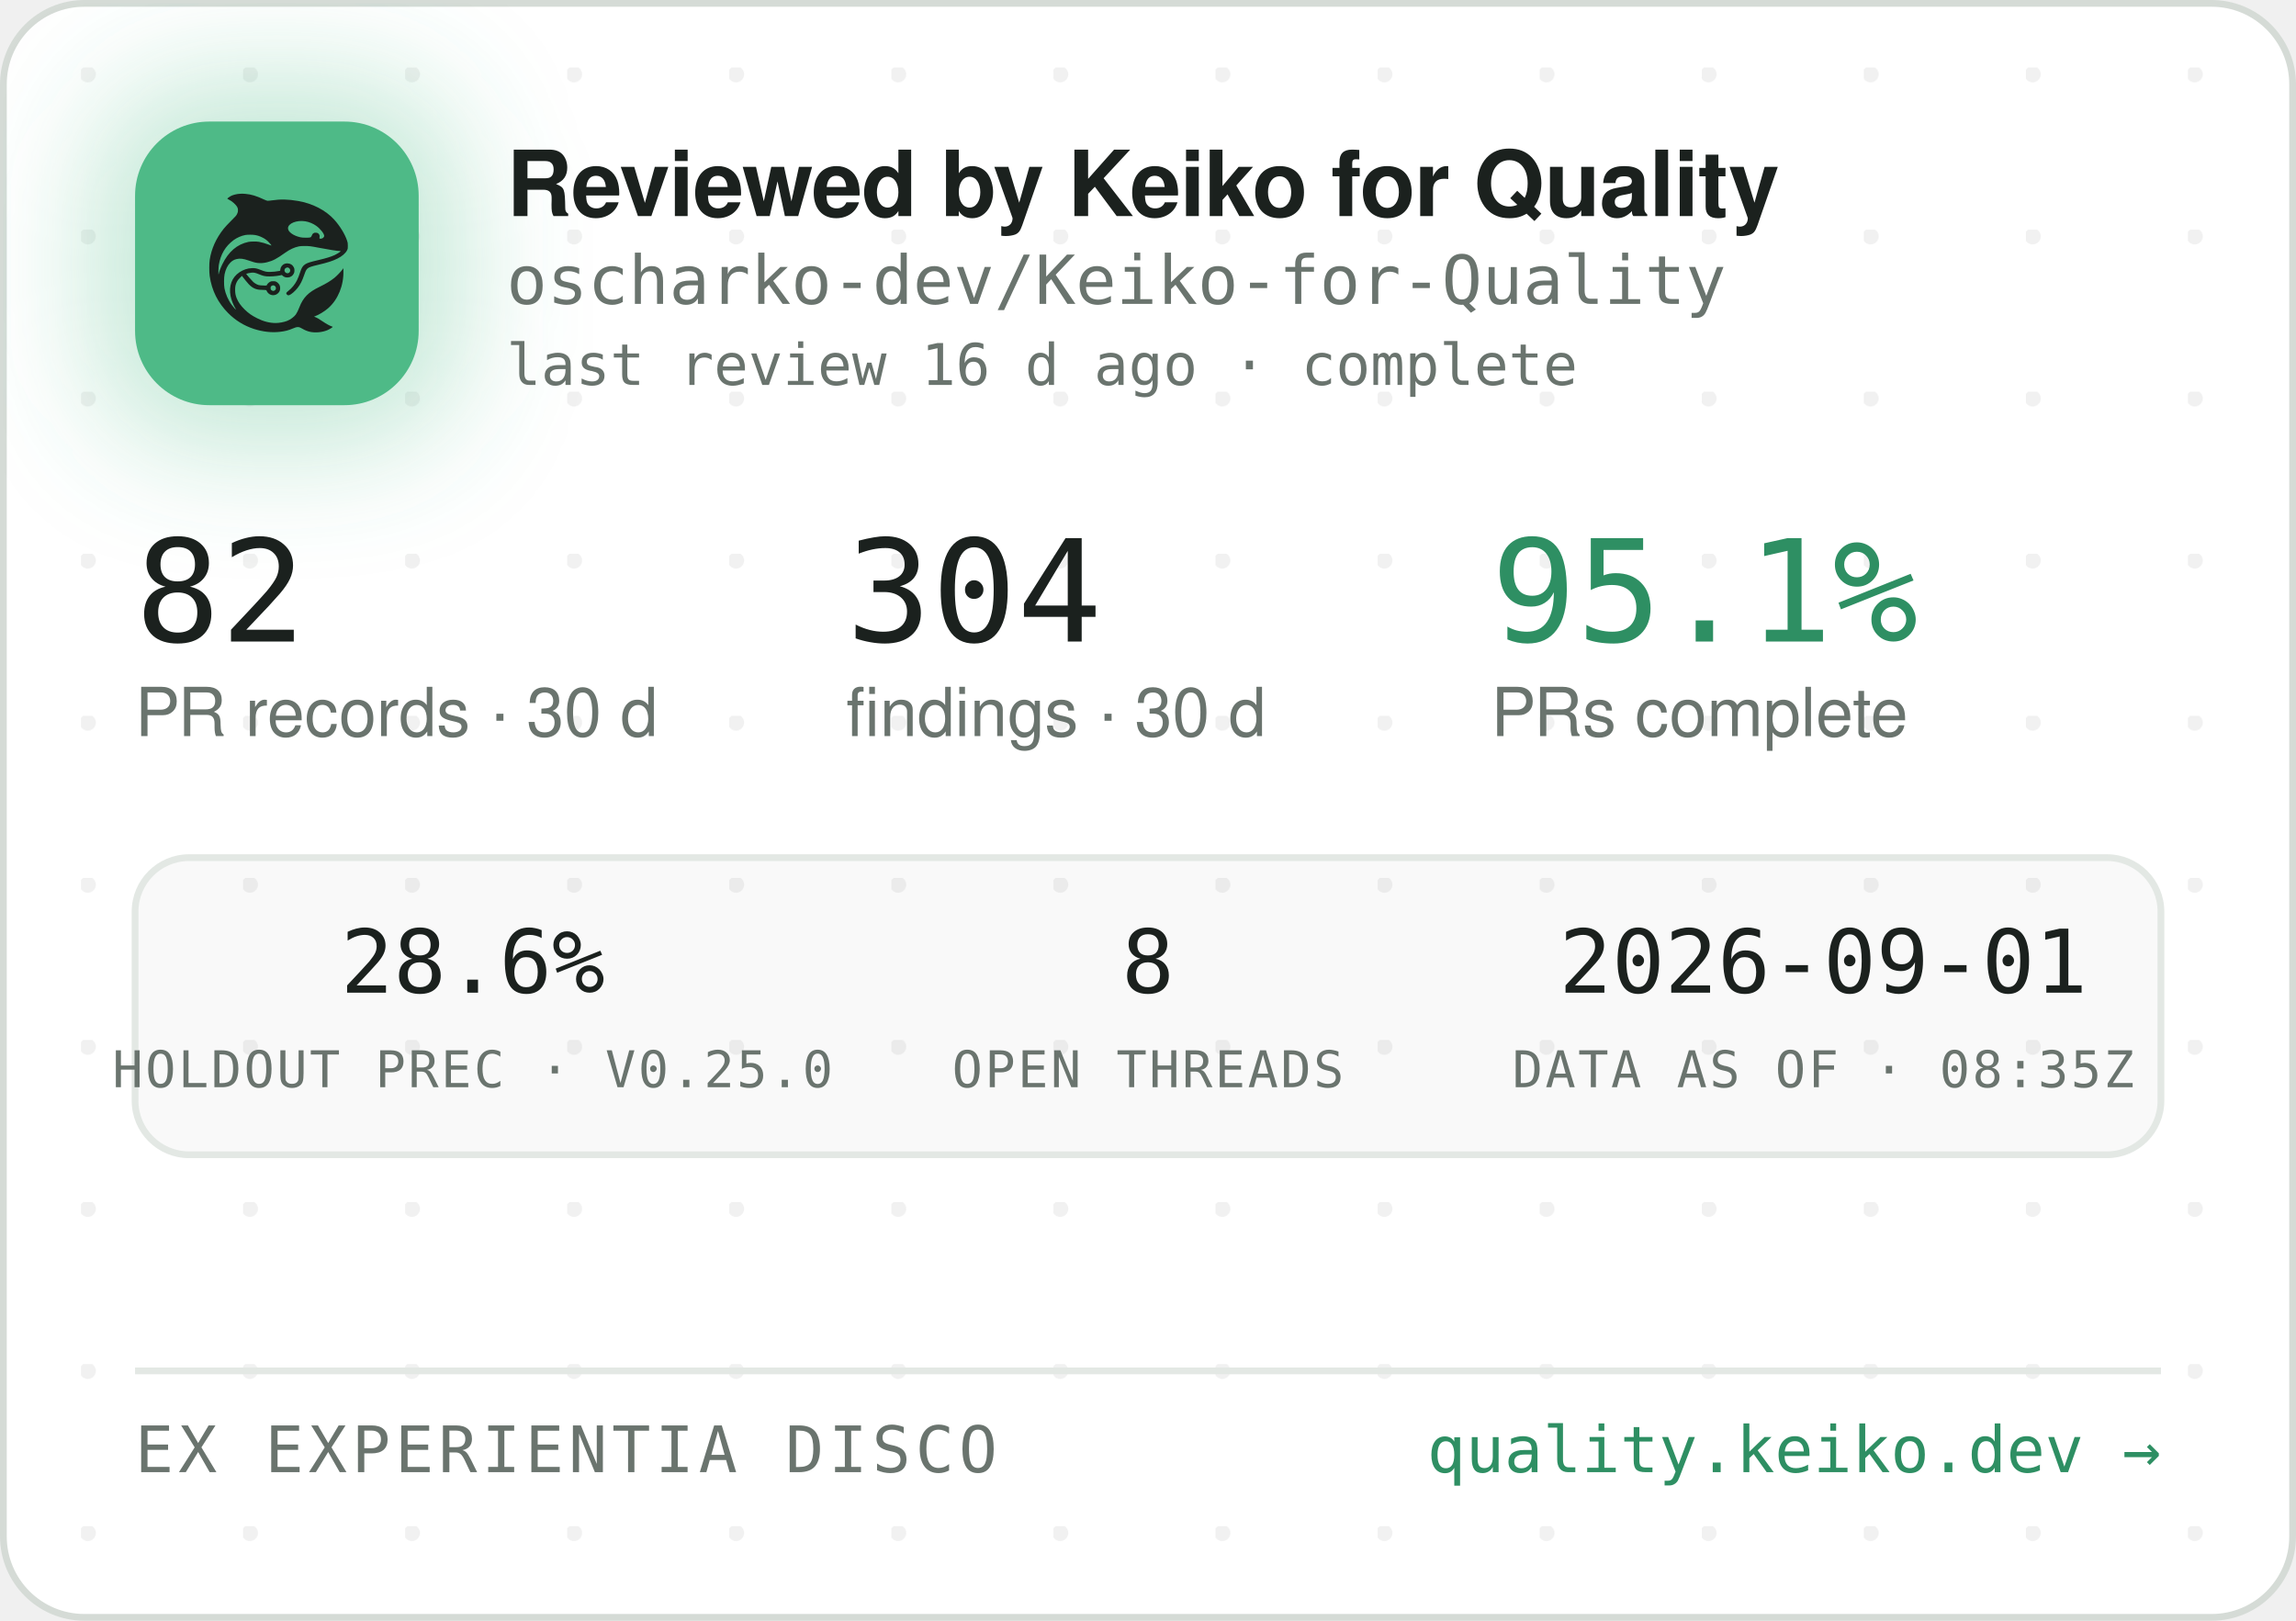
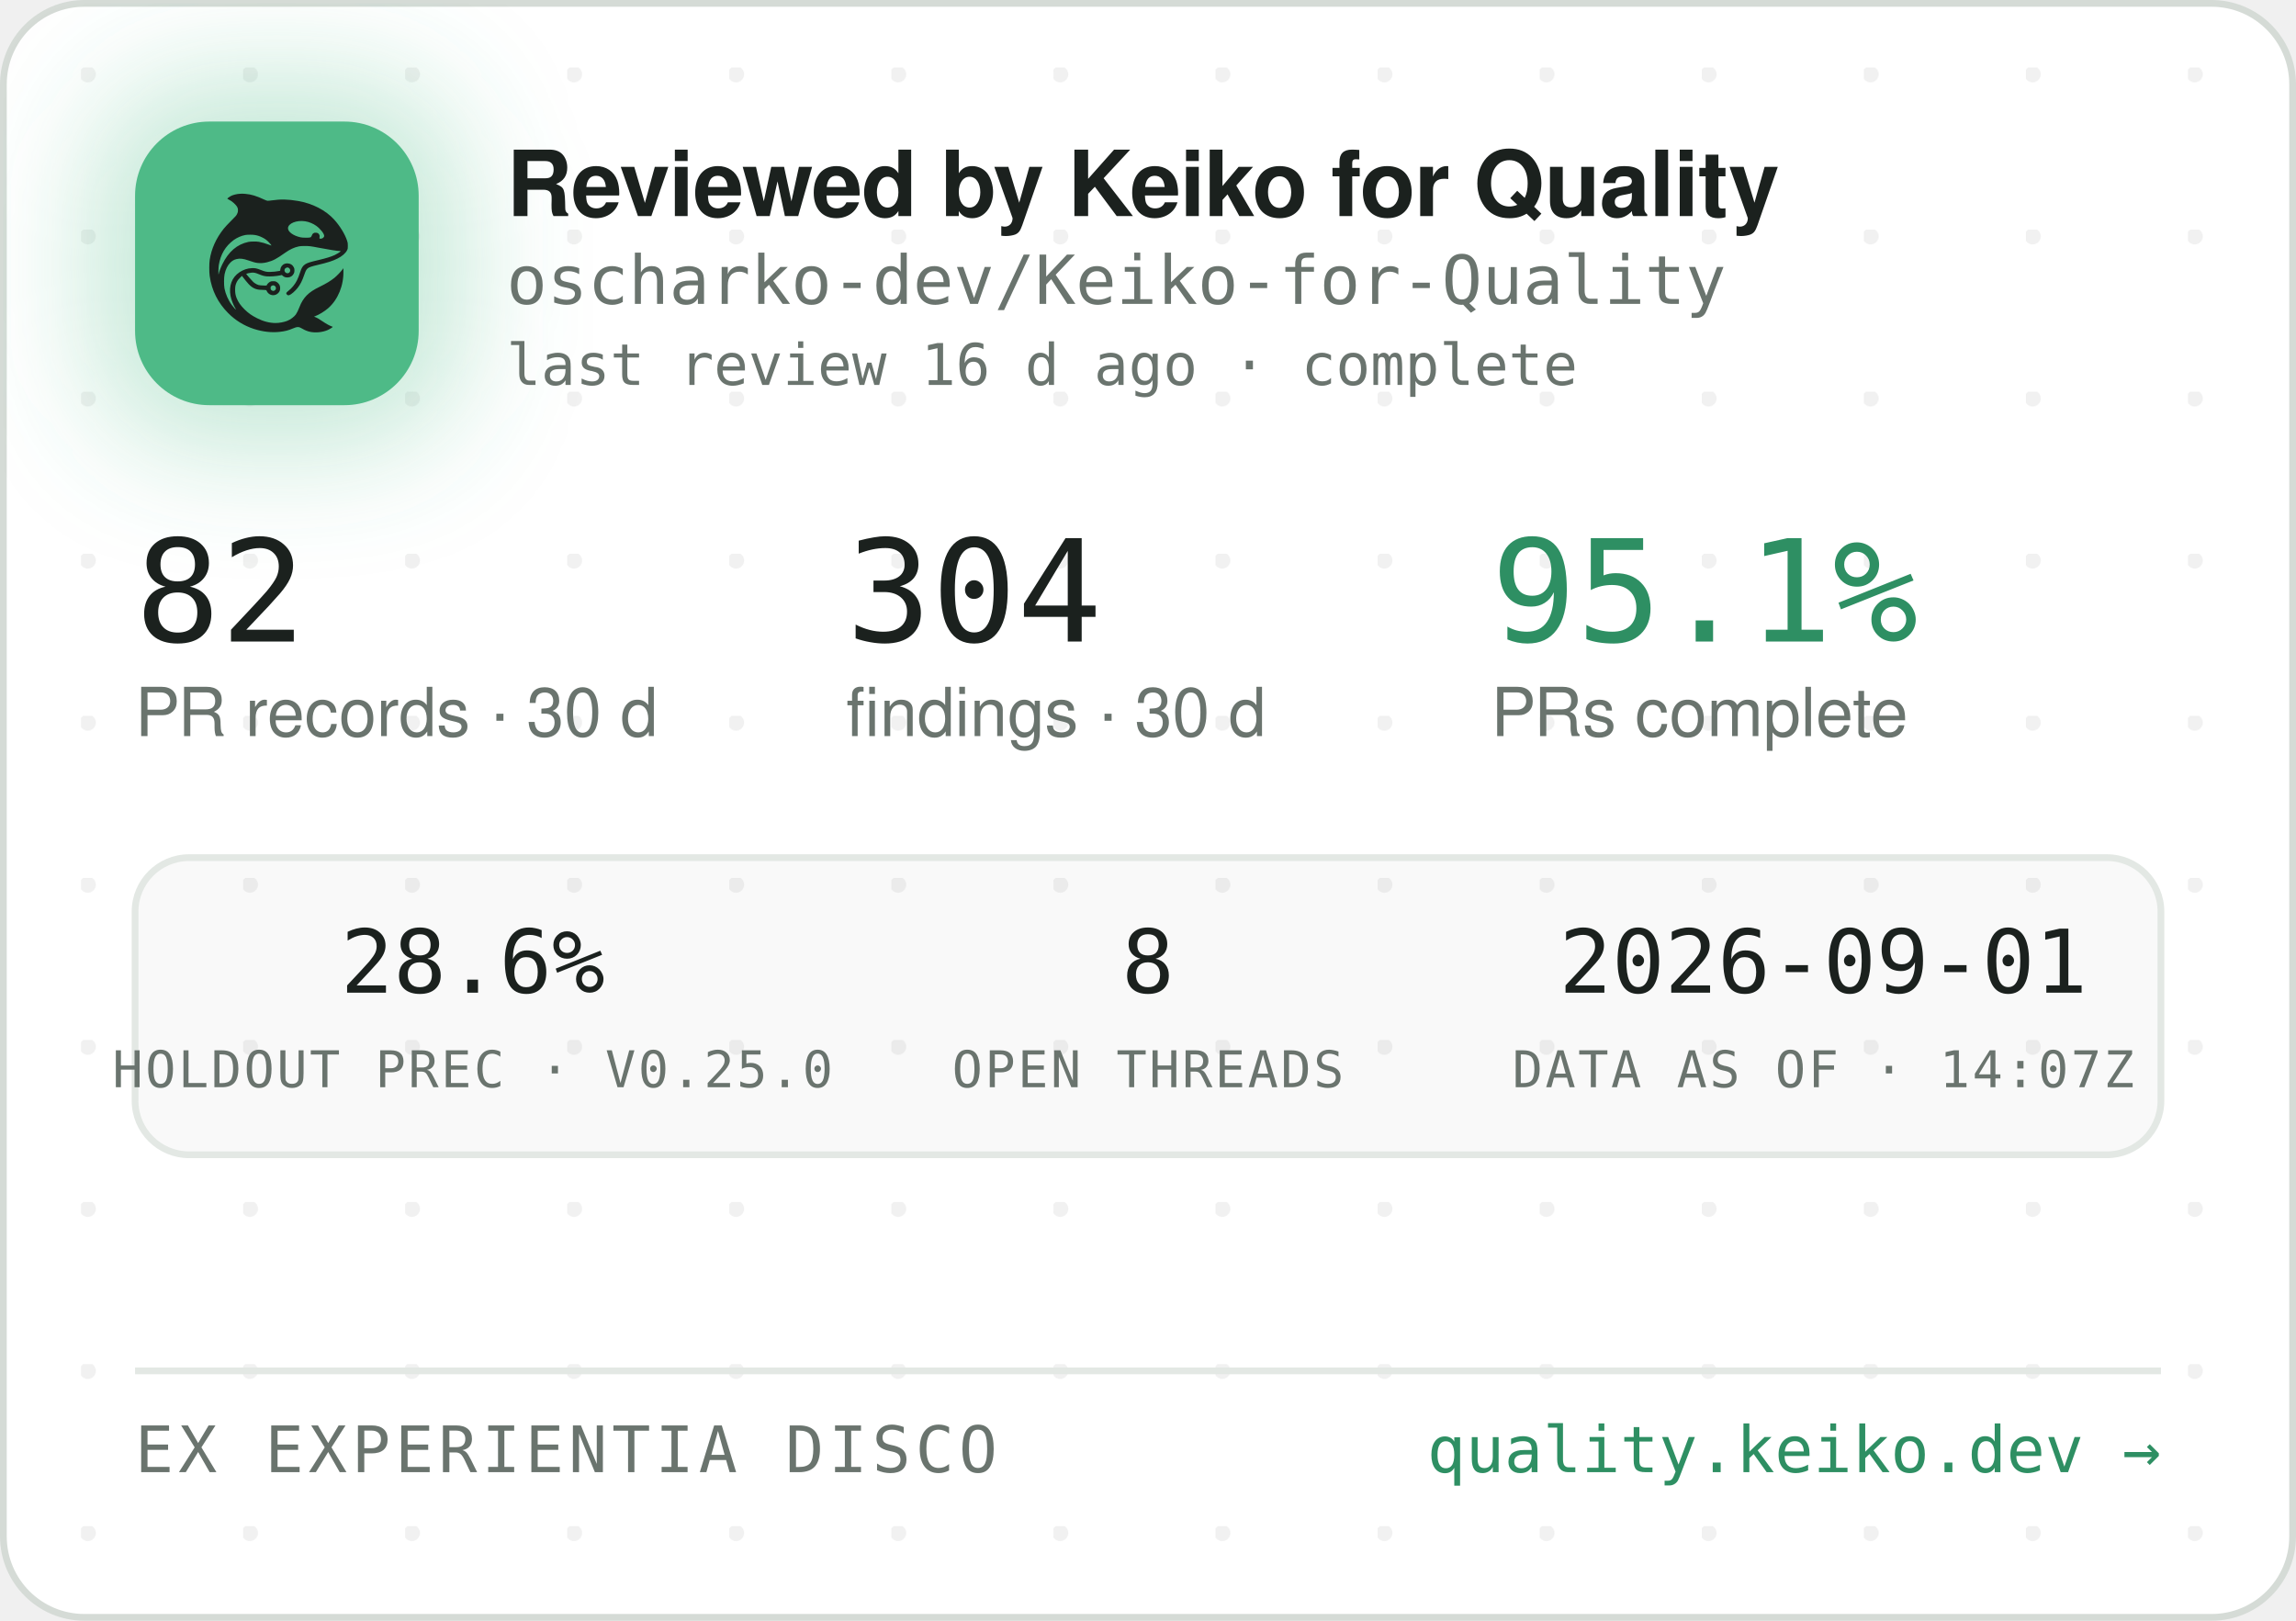
<svg xmlns="http://www.w3.org/2000/svg" width="340" height="240" viewBox="0 0 340 240" role="img" aria-label="Reviewed by Keiko for Quality — oscharko-dev/Keiko-for-Quality">
  <defs>
    <pattern id="dots" width="24" height="24" patternUnits="userSpaceOnUse" x="12" y="10">
      <circle cx="1" cy="1" r="1.2" fill="rgba(27,33,30,0.06)" />
    </pattern>
    <filter id="glow" x="-60%" y="-60%" width="220%" height="220%">
      <feGaussianBlur stdDeviation="9" />
    </filter>
    <clipPath id="card">
      <rect x="0.5" y="0.5" width="339" height="239" rx="12" />
    </clipPath>
  </defs>
  <rect x="0.5" y="0.5" width="339" height="239" rx="12" fill="#FFFFFF" stroke="#D5DBD6" />
  <rect x="0.5" y="0.5" width="339" height="239" rx="12" fill="url(#dots)" />
  <g clip-path="url(#card)">
    <rect x="14" y="12" width="54" height="54" rx="16" fill="rgba(78,186,135,0.35)" filter="url(#glow)" />
    <rect x="20" y="18" width="42" height="42" rx="11" fill="#4EBA87" />
    <g transform="translate(24,22) scale(0.03320312)">
      <g transform="translate(1024 0) scale(-1 1)">
        <g transform="translate(1024, 1024) scale(-0.1, -0.1)" fill="#1B211E" stroke="none">
          <path d="M3465 8223 c-144 -8 -314 -52 -408 -105 -69 -39 -146 -99 -146 -113 0 -5 30 -24 68 -42 146 -70 323 -229 377 -340 25 -49 29 -70 29 -138 -1 -72 -5 -88 -39 -160 -36 -75 -54 -95 -265 -305 -134 -132 -270 -279 -331 -355 -339 -425 -552 -896 -626 -1390 -25 -165 -25 -549 0 -720 92 -645 368 -1196 826 -1655 322 -324 710 -562 1145 -704 389 -126 793 -172 1155 -130 235 27 377 63 579 149 205 87 268 86 423 -7 102 -62 231 -115 335 -138 247 -56 562 -26 794 74 92 40 244 136 232 146 -4 3 -26 12 -48 19 -86 28 -246 116 -385 211 -162 112 -284 182 -357 207 l-48 17 40 15 c185 70 436 223 595 363 438 386 695 1014 678 1663 l-3 120 -50 -70 c-64 -90 -248 -280 -350 -362 -171 -136 -366 -255 -645 -391 -288 -140 -442 -243 -590 -391 -136 -137 -247 -316 -325 -526 -47 -127 -114 -262 -160 -326 -79 -107 -237 -224 -384 -283 -136 -55 -355 -96 -514 -96 -274 0 -548 71 -832 215 -242 123 -375 216 -553 389 -175 171 -287 332 -361 517 -44 114 -63 216 -63 359 0 152 17 233 74 350 35 70 59 102 136 179 l95 94 21 -29 c55 -75 219 -277 277 -338 171 -183 337 -256 582 -256 56 0 126 -3 155 -7 53 -6 54 -7 76 -57 30 -66 97 -128 172 -156 151 -57 318 11 395 160 33 62 34 193 3 261 -30 64 -88 125 -148 157 -44 23 -63 27 -141 27 -78 0 -97 -4 -140 -27 -58 -30 -131 -105 -141 -142 -6 -25 -8 -26 -93 -26 -47 0 -131 5 -186 10 -87 8 -111 15 -182 51 -45 22 -109 66 -143 96 -59 53 -326 361 -319 367 14 11 179 47 241 52 102 9 177 -7 318 -66 158 -66 243 -89 357 -99 157 -12 413 5 582 40 l93 19 44 -39 c59 -52 135 -75 228 -69 117 8 212 72 262 176 23 47 28 71 28 138 0 70 -4 89 -29 138 -55 110 -145 167 -270 174 -65 3 -91 0 -137 -18 -107 -40 -183 -140 -195 -257 l-6 -52 -51 -11 c-104 -23 -285 -41 -411 -42 -149 -1 -211 12 -402 88 -186 74 -256 88 -403 81 -193 -8 -377 -70 -546 -182 -342 -228 -485 -611 -399 -1064 30 -157 119 -388 209 -541 20 -35 35 -64 33 -66 -8 -8 -111 108 -190 214 -154 206 -278 489 -324 737 -28 154 -25 492 6 635 46 216 133 391 256 514 82 82 161 128 271 156 152 39 300 23 529 -57 217 -76 308 -101 410 -114 137 -17 284 -7 426 30 272 70 414 145 809 425 217 153 399 238 610 283 64 14 129 18 265 18 197 0 269 -9 615 -76 461 -89 843 -149 952 -149 41 0 41 0 23 -20 -28 -31 -169 -119 -254 -158 -167 -77 -388 -145 -716 -222 -399 -93 -508 -128 -608 -194 -102 -68 -160 -160 -217 -346 -35 -115 -102 -286 -149 -378 -85 -168 -227 -341 -377 -458 -105 -82 -115 -107 -69 -162 29 -34 65 -44 109 -29 86 29 261 181 371 322 126 162 201 309 295 581 61 176 90 232 145 283 62 57 163 93 470 165 439 104 640 169 863 278 206 100 368 240 434 375 32 67 33 71 33 198 -1 120 -3 138 -34 229 -98 294 -319 655 -573 936 -381 421 -968 723 -1618 834 -448 76 -767 83 -1169 25 -80 -12 -165 -19 -190 -17 -26 3 -90 26 -146 53 -343 162 -576 233 -842 255 -114 9 -141 10 -248 3z m2926 -1227 c164 -27 346 -102 485 -202 181 -129 354 -348 354 -448 0 -64 -75 -126 -154 -126 -60 0 -63 4 -52 70 8 50 7 65 -9 100 -29 64 -74 93 -151 98 -54 4 -70 1 -107 -21 -42 -25 -61 -52 -91 -129 -25 -64 -55 -73 -246 -73 -121 0 -187 5 -248 18 -318 70 -556 242 -556 402 0 218 388 374 775 311z m-2249 -611 c119 -21 208 -50 321 -106 114 -56 177 -100 266 -184 67 -63 157 -173 148 -181 -2 -3 -61 18 -130 45 -131 52 -298 100 -427 122 -113 20 -367 17 -470 -4 -502 -106 -885 -433 -1160 -992 -70 -142 -160 -379 -160 -424 0 -9 -5 -23 -11 -31 -13 -19 -5 316 10 410 80 482 295 846 661 1117 145 107 350 197 522 228 100 18 326 18 430 0z m1485 -1456 c95 -36 119 -159 42 -223 -78 -66 -209 -1 -209 104 0 60 33 100 99 121 36 10 36 10 68 -2z m-591 -822 c29 -26 37 -42 40 -77 6 -54 -9 -86 -55 -117 -41 -28 -70 -29 -119 -4 -44 22 -62 55 -62 112 0 51 13 75 53 99 50 31 101 26 143 -13z" />
        </g>
      </g>
    </g>
    <text x="75" y="32" font-family="-apple-system,'Segoe UI',Helvetica,Arial,sans-serif" font-size="13.5" font-weight="650" letter-spacing="-0.14" fill="#1B211E">Reviewed by Keiko for Quality</text>
    <text x="75" y="45" font-family="'JetBrains Mono',SFMono-Regular,Consolas,Menlo,monospace" font-size="10" fill="#6A746E">oscharko-dev/Keiko-for-Quality</text>
    <text x="75" y="57" font-family="'JetBrains Mono',SFMono-Regular,Consolas,Menlo,monospace" font-size="8.5" fill="#6A746E">last review 16 d ago · complete</text>
    <text x="20" y="95" font-family="'JetBrains Mono',SFMono-Regular,Consolas,Menlo,monospace" font-size="21" fill="#1B211E">82</text>
    <text x="20" y="109" font-family="-apple-system,'Segoe UI',Helvetica,Arial,sans-serif" font-size="10" fill="#6A746E">PR records · 30 d</text>
    <text x="125.3" y="95" font-family="'JetBrains Mono',SFMono-Regular,Consolas,Menlo,monospace" font-size="21" fill="#1B211E">304</text>
    <text x="125.3" y="109" font-family="-apple-system,'Segoe UI',Helvetica,Arial,sans-serif" font-size="10" fill="#6A746E">findings · 30 d</text>
    <text x="220.8" y="95" font-family="'JetBrains Mono',SFMono-Regular,Consolas,Menlo,monospace" font-size="21" fill="#2E8F63">95.1%</text>
    <text x="220.8" y="109" font-family="-apple-system,'Segoe UI',Helvetica,Arial,sans-serif" font-size="10" fill="#6A746E">PRs complete</text>
    <rect x="20" y="127" width="300" height="44" rx="8" fill="rgba(27,33,30,0.025)" stroke="#E3E8E4" />
    <text x="70" y="147" text-anchor="middle" font-family="'JetBrains Mono',SFMono-Regular,Consolas,Menlo,monospace" font-size="13" fill="#1B211E">28.6%</text>
    <text x="70" y="161" text-anchor="middle" font-family="'JetBrains Mono',SFMono-Regular,Consolas,Menlo,monospace" font-size="7.5" letter-spacing="0.35" fill="#6A746E">HOLDOUT PREC · V0.25.0</text>
    <text x="170" y="147" text-anchor="middle" font-family="'JetBrains Mono',SFMono-Regular,Consolas,Menlo,monospace" font-size="13" fill="#1B211E">8</text>
    <text x="170" y="161" text-anchor="middle" font-family="'JetBrains Mono',SFMono-Regular,Consolas,Menlo,monospace" font-size="7.5" letter-spacing="0.35" fill="#6A746E">OPEN THREADS</text>
    <text x="270" y="147" text-anchor="middle" font-family="'JetBrains Mono',SFMono-Regular,Consolas,Menlo,monospace" font-size="13" fill="#1B211E">2026-09-01</text>
-     <text x="270" y="161" text-anchor="middle" font-family="'JetBrains Mono',SFMono-Regular,Consolas,Menlo,monospace" font-size="7.5" letter-spacing="0.35" fill="#6A746E">DATA AS OF · 08:35Z</text>
+     <text x="270" y="161" text-anchor="middle" font-family="'JetBrains Mono',SFMono-Regular,Consolas,Menlo,monospace" font-size="7.5" letter-spacing="0.35" fill="#6A746E">DATA AS OF · 14:07Z</text>
    <line x1="20" y1="203" x2="320" y2="203" stroke="#E3E8E4" />
    <text x="20" y="218" font-family="'JetBrains Mono',SFMono-Regular,Consolas,Menlo,monospace" font-size="9.5" letter-spacing="0.7" fill="#6A746E">EX EXPERIENTIA DISCO</text>
    <text x="320" y="218" text-anchor="end" font-family="'JetBrains Mono',SFMono-Regular,Consolas,Menlo,monospace" font-size="9.5" fill="#2E8F63">quality.keiko.dev →</text>
  </g>
</svg>
